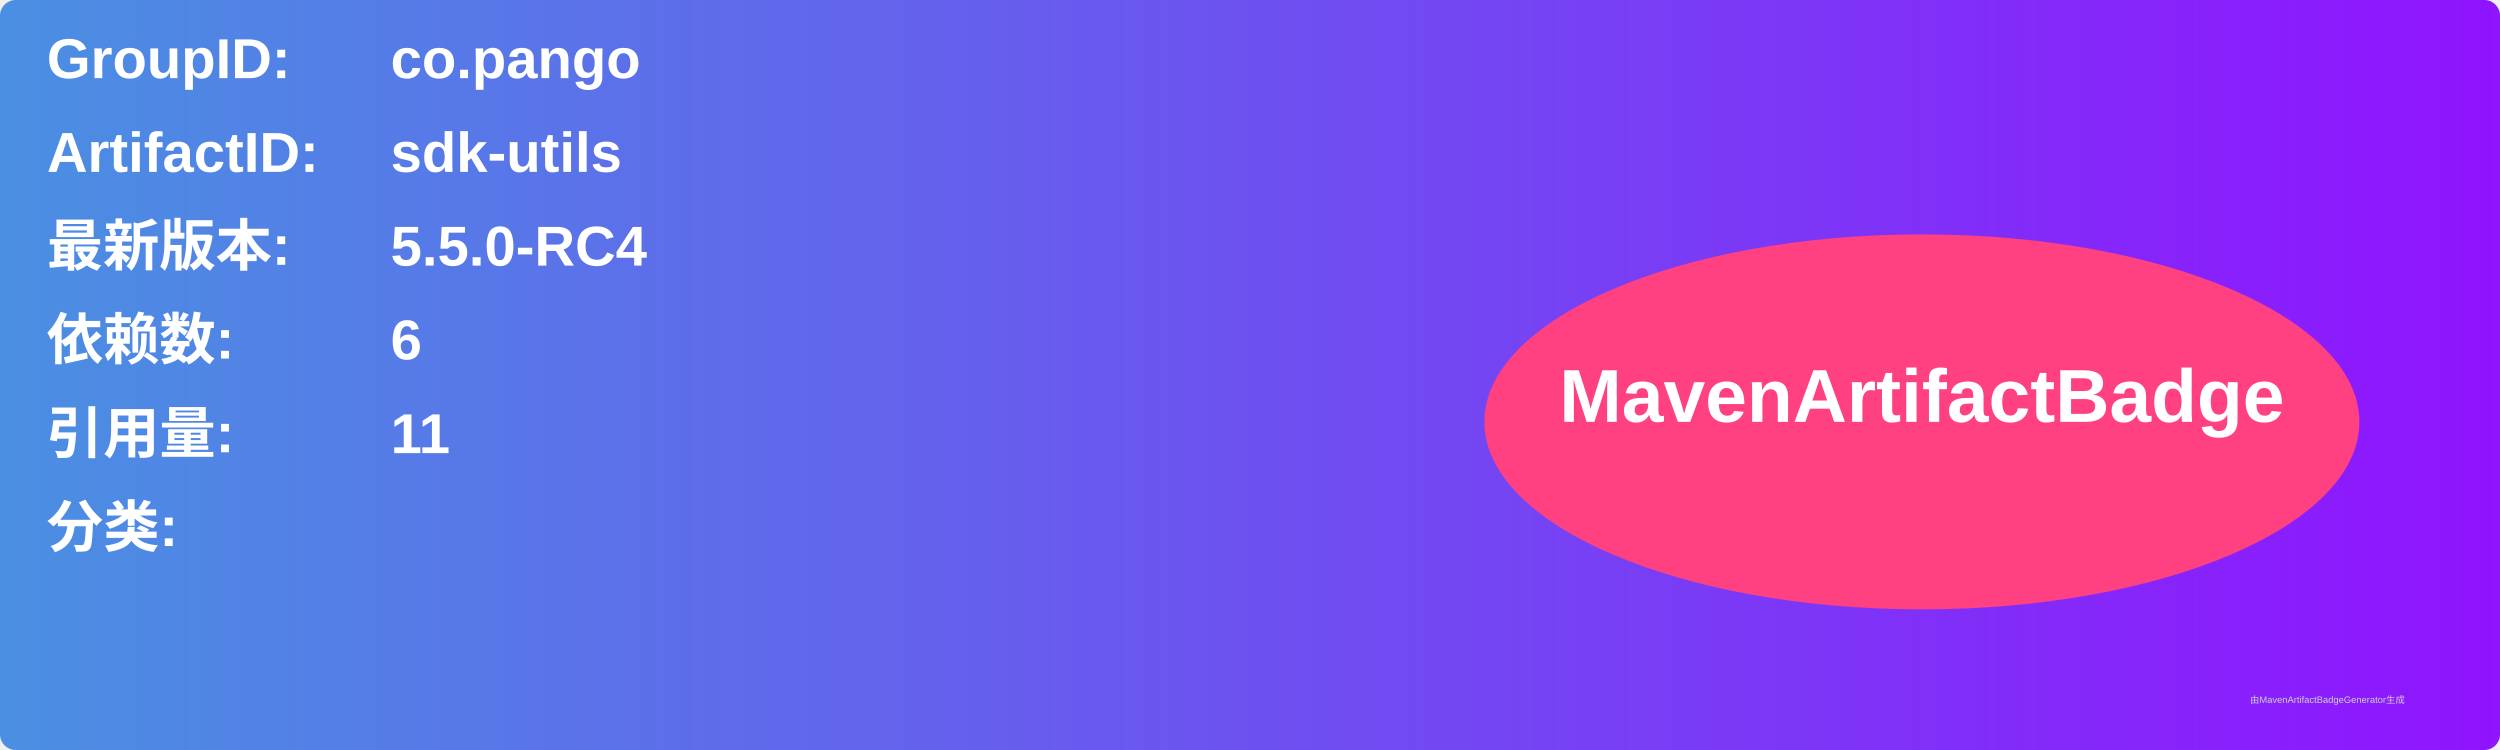
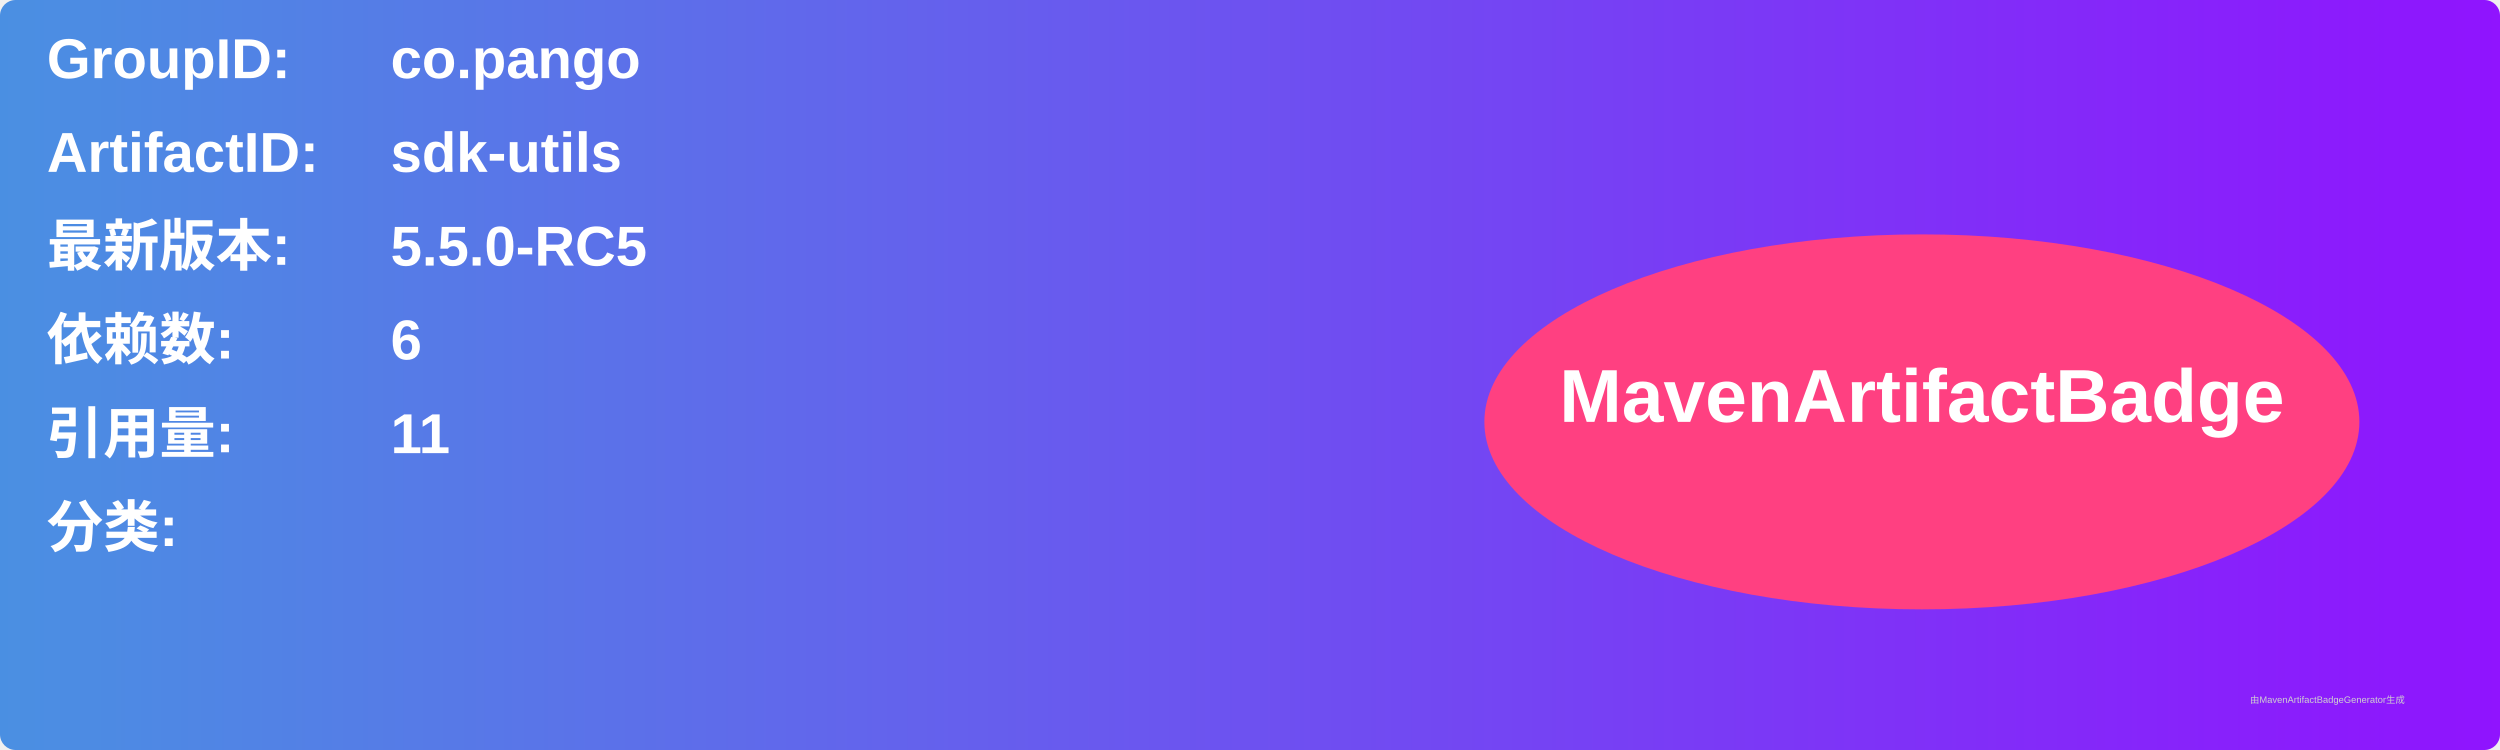
<svg xmlns="http://www.w3.org/2000/svg" width="800" height="240" viewBox="0 0 800 240">
  <linearGradient id="grad" x1="0%" y1="0%" x2="100%" y2="0%">
    <stop offset="0%" stop-color="#4a90e2" />
    <stop offset="100%" stop-color="#9013fe" />
  </linearGradient>
  <rect width="100%" height="100%" rx="5" ry="5" fill="url(#grad)" />
  <g transform="translate(15, 15)">
    <text x="0" y="10" font-family="Arial" font-size="18" fill="white" font-weight="bold" width="260">GroupID:</text>
    <text x="110" y="10" font-family="Arial" font-size="18" fill="white" font-weight="bold" width="460">co.pango</text>
    <text x="0" y="40" font-family="Arial" font-size="18" fill="white" font-weight="bold" width="260">ArtifactID:</text>
    <text x="110" y="40" font-family="Arial" font-size="18" fill="white" font-weight="bold" width="460">sdk-utils</text>
    <text x="0" y="70" font-family="Arial" font-size="18" fill="white" font-weight="bold">最新版本:</text>
    <text x="110" y="70" font-family="Arial" font-size="18" fill="white" font-weight="bold">
-       <tspan font-weight="bold">5.5.0-RC4</tspan>
+       <tspan font-weight="bold">5.5.0-RC5</tspan>
    </text>
    <text x="0" y="100" font-family="Arial" font-size="18" fill="white" font-weight="bold">依赖数: </text>
    <text x="110" y="100" font-family="Arial" font-size="18" fill="white">
      <tspan font-weight="bold">6</tspan>
    </text>
    <text x="0" y="130" font-family="Arial" font-size="18" fill="white" font-weight="bold">引用量: </text>
    <text x="110" y="130" font-family="Arial" font-size="18" fill="white">
      <tspan font-weight="bold">11</tspan>
    </text>
    <text x="0" y="160" font-family="Arial" font-size="18" fill="white" font-weight="bold">分类:</text>
    <text x="10" y="190" font-family="Arial" font-size="10" fill="white">
      <tspan font-weight="bold" />
    </text>
    <ellipse cx="600" cy="120" rx="140" ry="60" fill="#ff4081" />
    <text x="600" y="120" text-anchor="middle" font-family="Arial" font-size="24" fill="white" font-weight="bold">MavenArtifactBadge</text>
  </g>
  <text x="720" y="225" font-family="Arial" font-size="3" fill="#d0d0d0">由MavenArtifactBadgeGenerator生成</text>
</svg>
